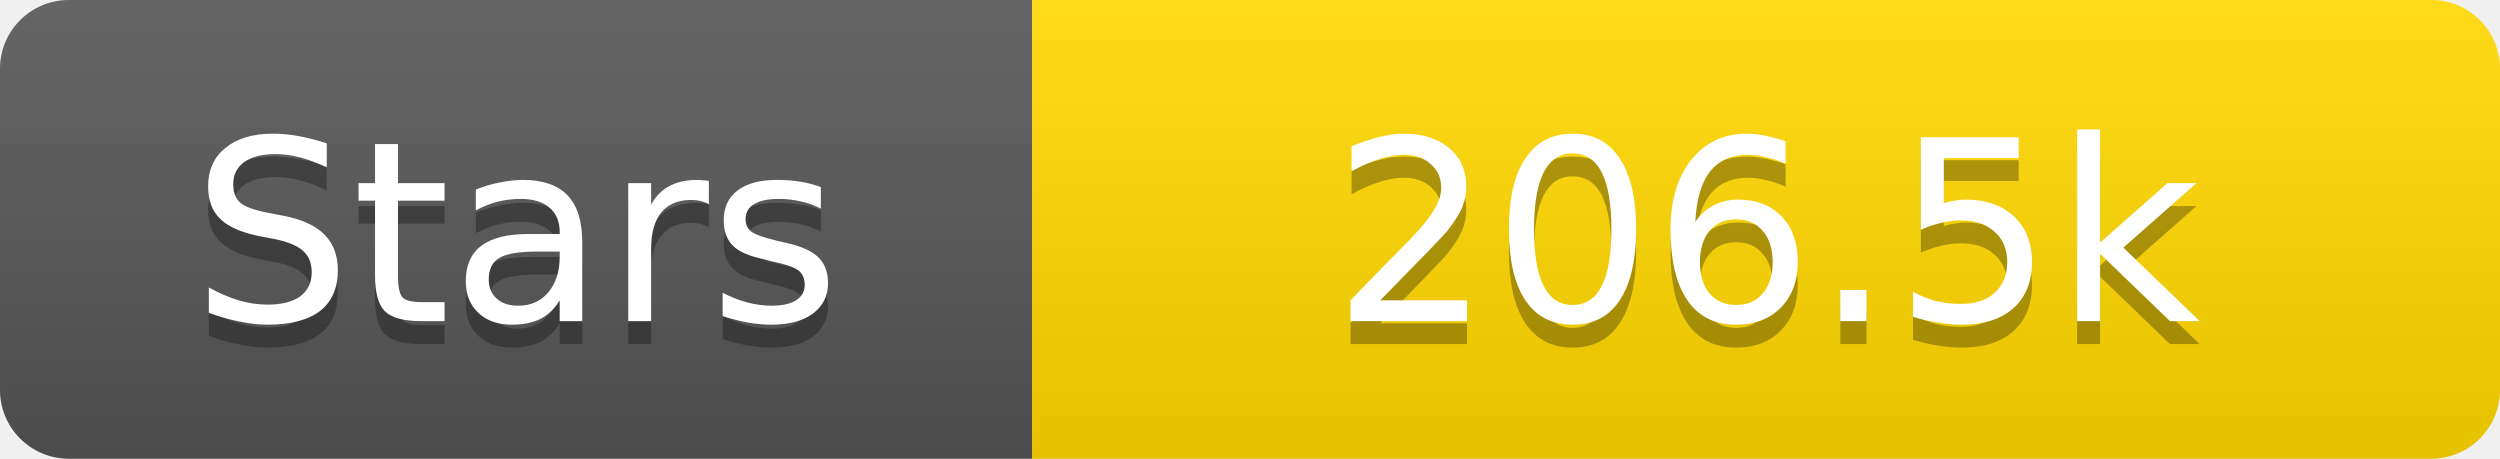
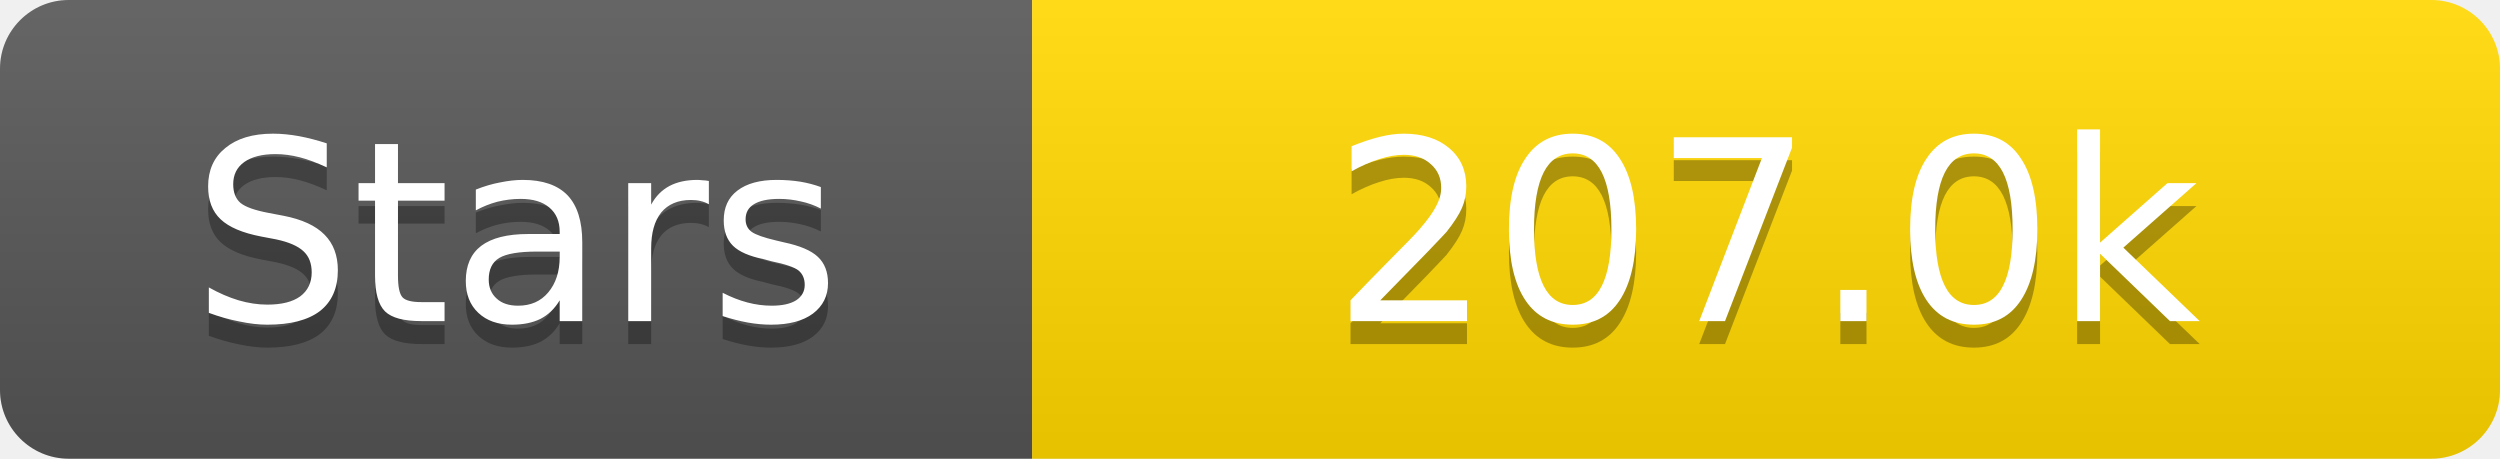
<svg xmlns="http://www.w3.org/2000/svg" width="109" height="20">
  <linearGradient id="s" x2="0" y2="100%">
    <stop offset="0" stop-color="#fff" stop-opacity=".1" />
    <stop offset="1" stop-opacity=".1" />
  </linearGradient>
  <clipPath id="r">
    <rect width="109" height="20" rx="3" fill="#fff" />
  </clipPath>
  <g clip-path="url(#r)">
    <rect width="45" height="20" fill="#555" />
    <rect x="45" width="64" height="20" fill="#ffd700" />
    <rect width="109" height="20" fill="url(#s)" />
  </g>
  <g fill="#fff" text-anchor="middle" font-family="Verdana,Geneva,DejaVu Sans,sans-serif" text-rendering="geometricPrecision" font-size="11">
    <text x="22.5" y="15" fill="#010101" fill-opacity=".3">Stars</text>
    <text x="22.5" y="14">Stars</text>
-     <text x="77.0" y="15" fill="#010101" fill-opacity=".3">206.5k</text>
-     <text x="77.0" y="14">206.5k</text>
+     <text x="77.0" y="15" fill="#010101" fill-opacity=".3">207.0k</text>
+     <text x="77.0" y="14">207.0k</text>
  </g>
</svg>
